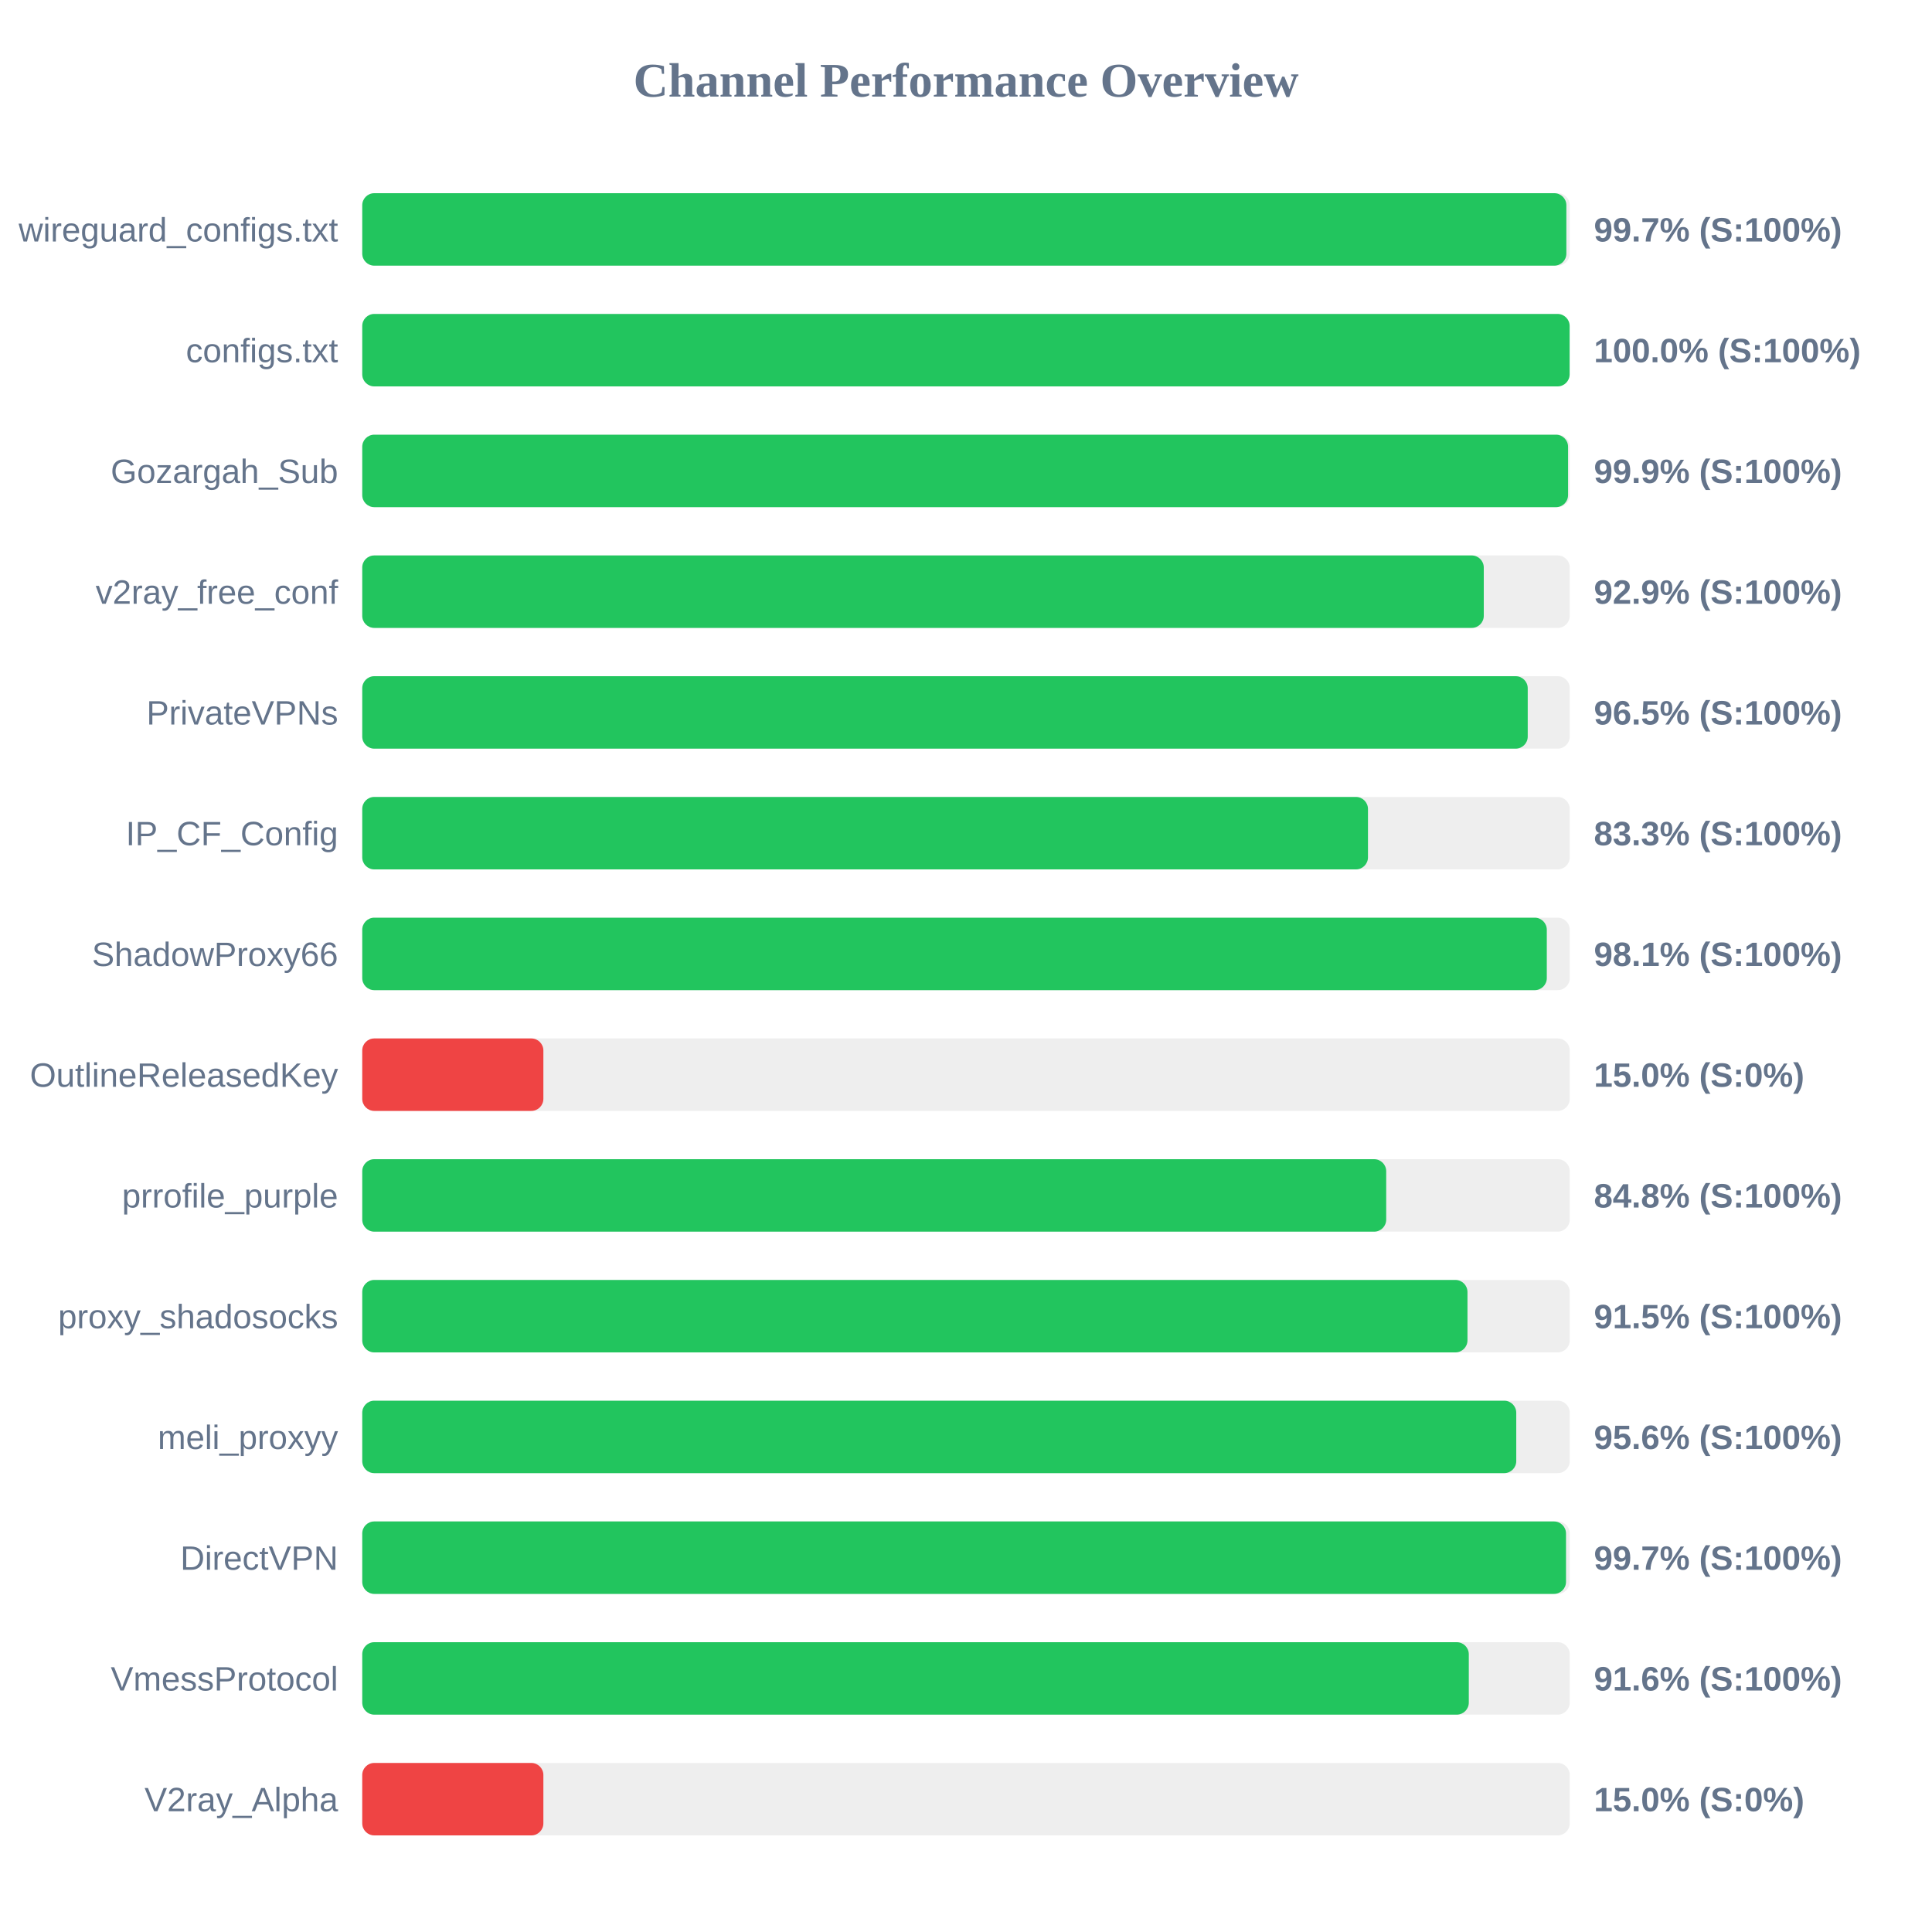
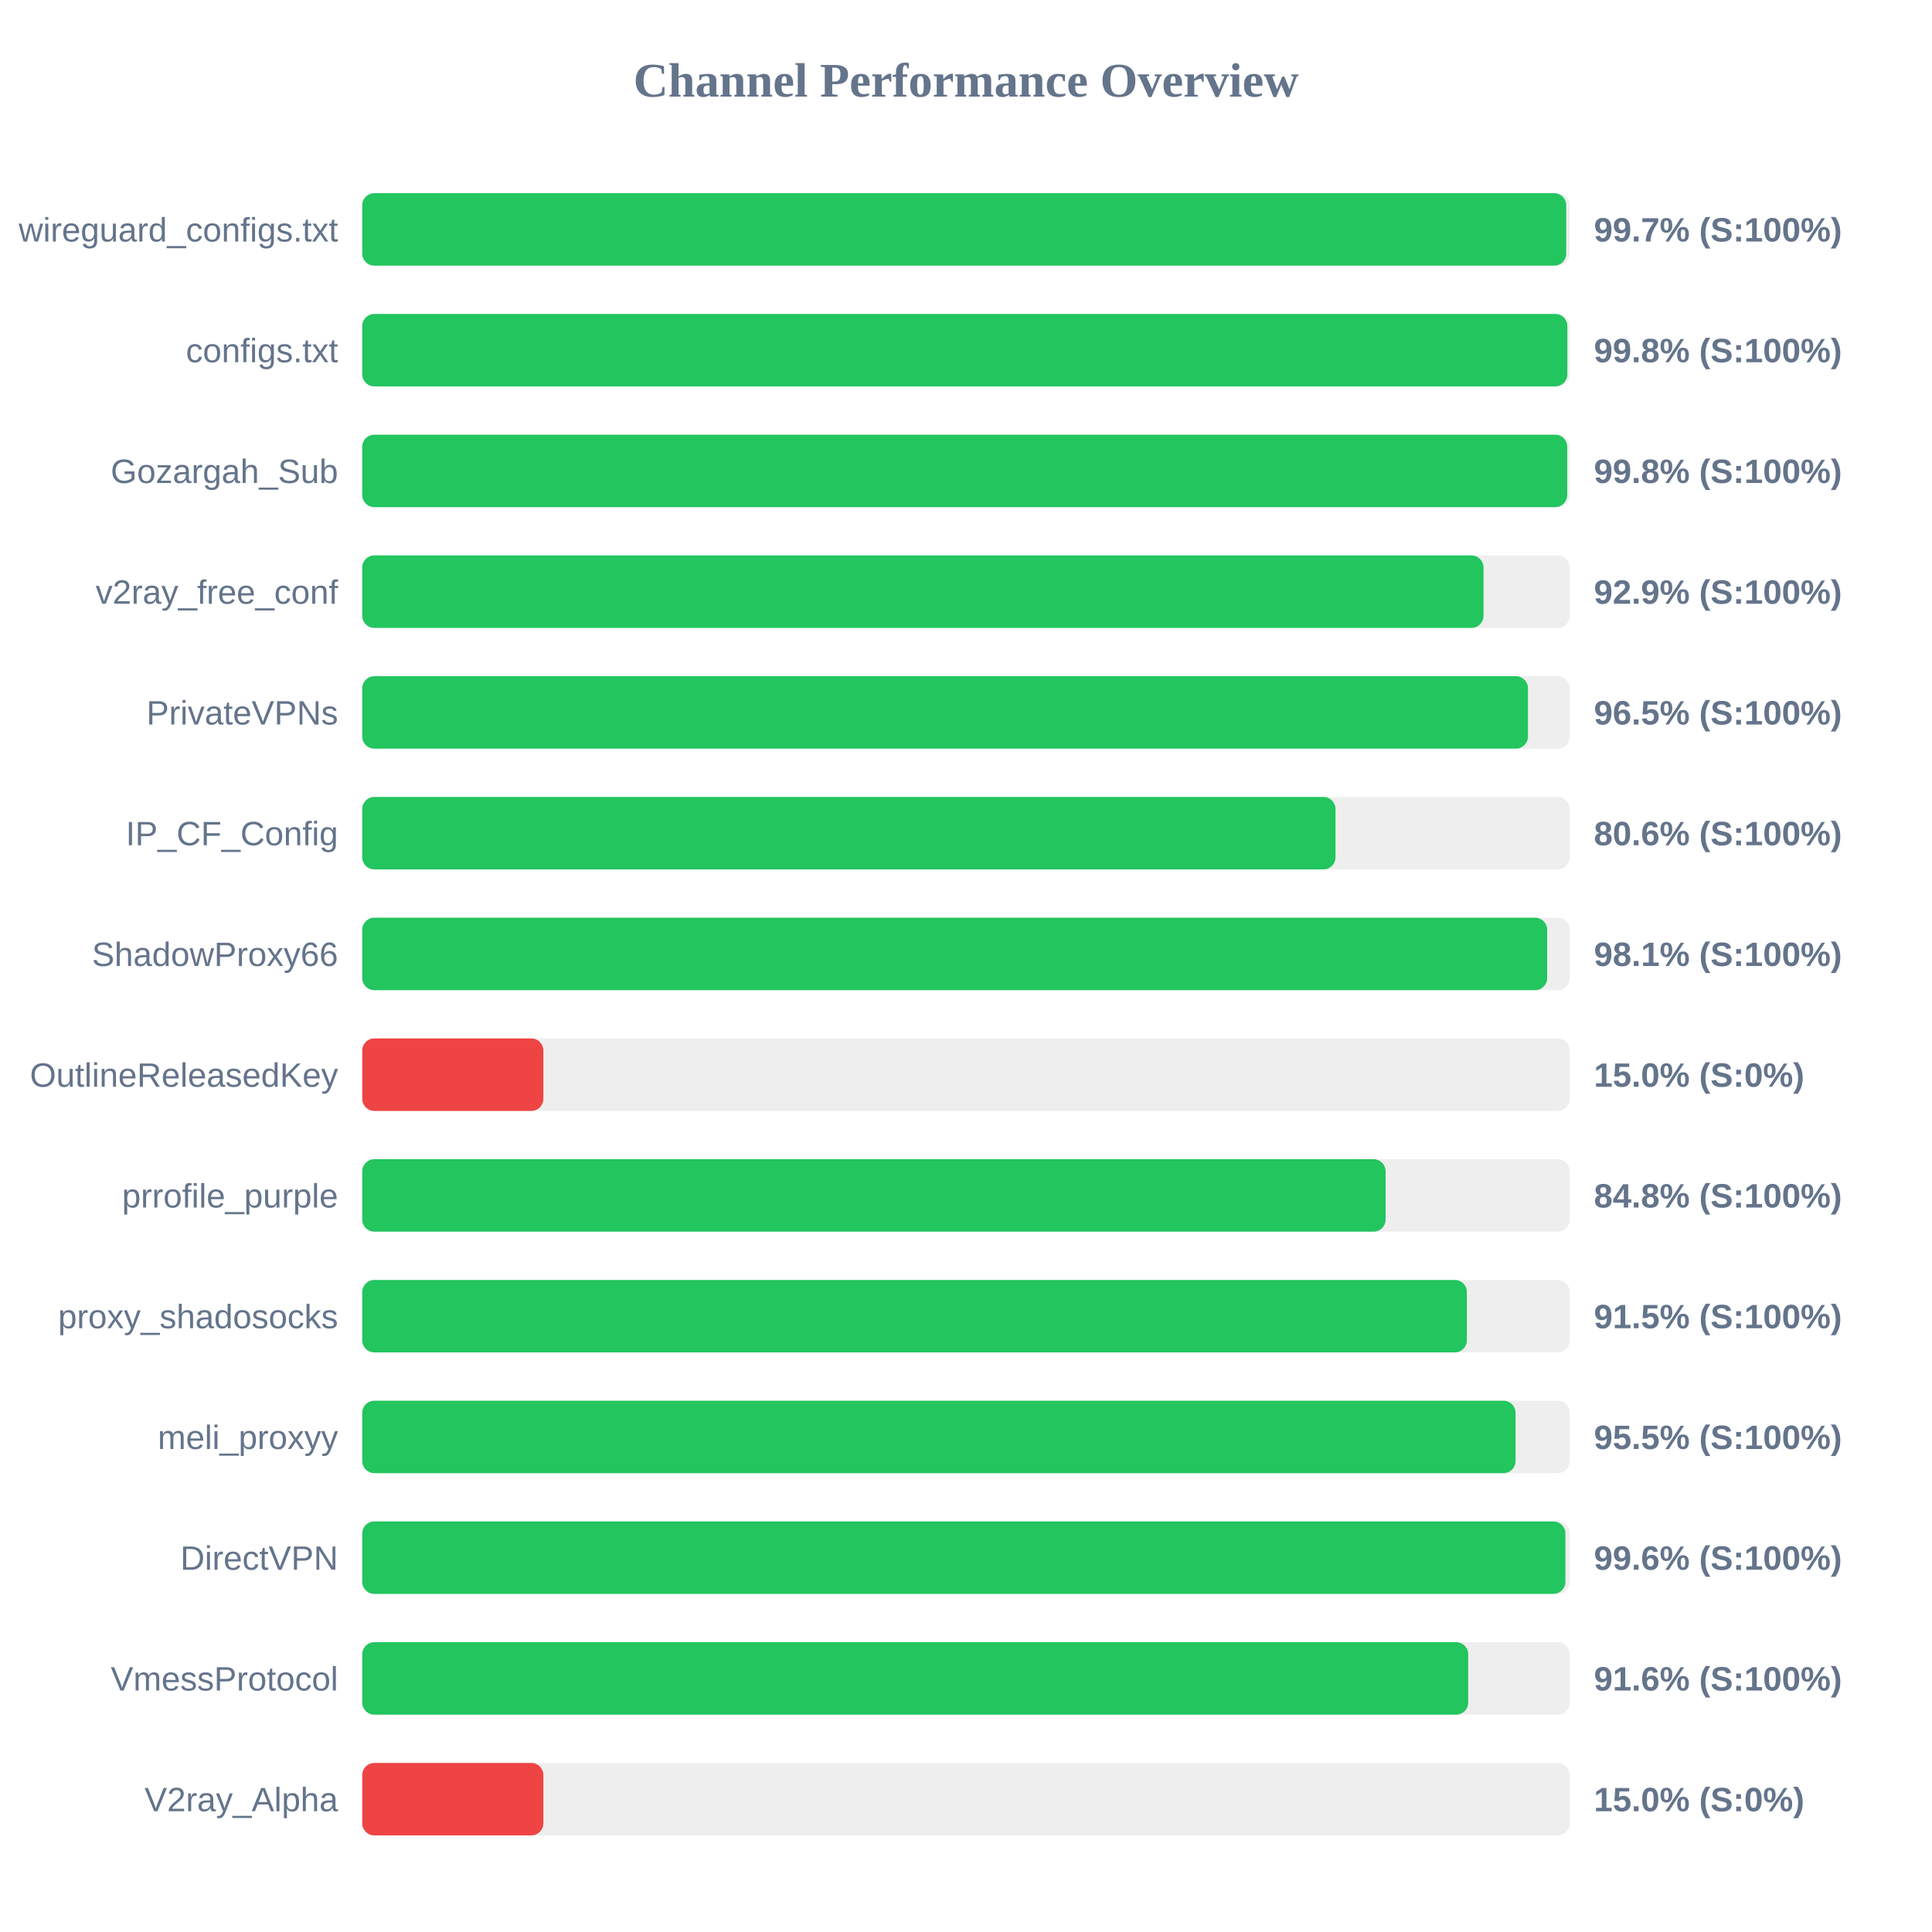
<svg xmlns="http://www.w3.org/2000/svg" width="800" height="800" version="1.1">
  <style>
        .row { font: 14px Arial; fill: #64748b; }
        .score { font: bold 14px Arial; fill: #64748b; }
    </style>
  <text x="400" y="40" text-anchor="middle" font-size="20px" font-weight="bold" fill="#64748b">Channel Performance Overview</text>
  <rect x="150" y="80" width="500" height="30" fill="#eee" rx="5" />
-   <rect x="150" y="80" width="498.6" height="30" fill="#22c55e" rx="5" />
+   <rect x="150" y="80" width="498.55" height="30" fill="#22c55e" rx="5" />
  <text x="140" y="100" text-anchor="end" class="row">wireguard_configs.txt</text>
  <text x="660" y="100" text-anchor="start" class="score">99.7% (S:100%)</text>
  <rect x="150" y="130" width="500" height="30" fill="#eee" rx="5" />
-   <rect x="150" y="130" width="499.95" height="30" fill="#22c55e" rx="5" />
+   <rect x="150" y="130" width="499.0" height="30" fill="#22c55e" rx="5" />
  <text x="140" y="150" text-anchor="end" class="row">configs.txt</text>
-   <text x="660" y="150" text-anchor="start" class="score">100.0% (S:100%)</text>
+   <text x="660" y="150" text-anchor="start" class="score">99.8% (S:100%)</text>
  <rect x="150" y="180" width="500" height="30" fill="#eee" rx="5" />
-   <rect x="150" y="180" width="499.3" height="30" fill="#22c55e" rx="5" />
+   <rect x="150" y="180" width="498.95" height="30" fill="#22c55e" rx="5" />
  <text x="140" y="200" text-anchor="end" class="row">Gozargah_Sub</text>
-   <text x="660" y="200" text-anchor="start" class="score">99.9% (S:100%)</text>
+   <text x="660" y="200" text-anchor="start" class="score">99.8% (S:100%)</text>
  <rect x="150" y="230" width="500" height="30" fill="#eee" rx="5" />
-   <rect x="150" y="230" width="464.4" height="30" fill="#22c55e" rx="5" />
+   <rect x="150" y="230" width="464.3" height="30" fill="#22c55e" rx="5" />
  <text x="140" y="250" text-anchor="end" class="row">v2ray_free_conf</text>
  <text x="660" y="250" text-anchor="start" class="score">92.9% (S:100%)</text>
  <rect x="150" y="280" width="500" height="30" fill="#eee" rx="5" />
-   <rect x="150" y="280" width="482.6" height="30" fill="#22c55e" rx="5" />
+   <rect x="150" y="280" width="482.7" height="30" fill="#22c55e" rx="5" />
  <text x="140" y="300" text-anchor="end" class="row">PrivateVPNs</text>
  <text x="660" y="300" text-anchor="start" class="score">96.5% (S:100%)</text>
  <rect x="150" y="330" width="500" height="30" fill="#eee" rx="5" />
-   <rect x="150" y="330" width="416.45" height="30" fill="#22c55e" rx="5" />
+   <rect x="150" y="330" width="403.0" height="30" fill="#22c55e" rx="5" />
  <text x="140" y="350" text-anchor="end" class="row">IP_CF_Config</text>
-   <text x="660" y="350" text-anchor="start" class="score">83.3% (S:100%)</text>
+   <text x="660" y="350" text-anchor="start" class="score">80.6% (S:100%)</text>
  <rect x="150" y="380" width="500" height="30" fill="#eee" rx="5" />
-   <rect x="150" y="380" width="490.5" height="30" fill="#22c55e" rx="5" />
+   <rect x="150" y="380" width="490.65" height="30" fill="#22c55e" rx="5" />
  <text x="140" y="400" text-anchor="end" class="row">ShadowProxy66</text>
  <text x="660" y="400" text-anchor="start" class="score">98.1% (S:100%)</text>
  <rect x="150" y="430" width="500" height="30" fill="#eee" rx="5" />
  <rect x="150" y="430" width="75.0" height="30" fill="#ef4444" rx="5" />
  <text x="140" y="450" text-anchor="end" class="row">OutlineReleasedKey</text>
  <text x="660" y="450" text-anchor="start" class="score">15.0% (S:0%)</text>
  <rect x="150" y="480" width="500" height="30" fill="#eee" rx="5" />
-   <rect x="150" y="480" width="424.0" height="30" fill="#22c55e" rx="5" />
+   <rect x="150" y="480" width="423.75" height="30" fill="#22c55e" rx="5" />
  <text x="140" y="500" text-anchor="end" class="row">prrofile_purple</text>
  <text x="660" y="500" text-anchor="start" class="score">84.8% (S:100%)</text>
  <rect x="150" y="530" width="500" height="30" fill="#eee" rx="5" />
-   <rect x="150" y="530" width="457.65" height="30" fill="#22c55e" rx="5" />
+   <rect x="150" y="530" width="457.4" height="30" fill="#22c55e" rx="5" />
  <text x="140" y="550" text-anchor="end" class="row">proxy_shadosocks</text>
  <text x="660" y="550" text-anchor="start" class="score">91.5% (S:100%)</text>
  <rect x="150" y="580" width="500" height="30" fill="#eee" rx="5" />
-   <rect x="150" y="580" width="477.85" height="30" fill="#22c55e" rx="5" />
+   <rect x="150" y="580" width="477.55" height="30" fill="#22c55e" rx="5" />
  <text x="140" y="600" text-anchor="end" class="row">meli_proxyy</text>
-   <text x="660" y="600" text-anchor="start" class="score">95.6% (S:100%)</text>
+   <text x="660" y="600" text-anchor="start" class="score">95.5% (S:100%)</text>
  <rect x="150" y="630" width="500" height="30" fill="#eee" rx="5" />
-   <rect x="150" y="630" width="498.45" height="30" fill="#22c55e" rx="5" />
+   <rect x="150" y="630" width="498.2" height="30" fill="#22c55e" rx="5" />
  <text x="140" y="650" text-anchor="end" class="row">DirectVPN</text>
-   <text x="660" y="650" text-anchor="start" class="score">99.7% (S:100%)</text>
+   <text x="660" y="650" text-anchor="start" class="score">99.6% (S:100%)</text>
  <rect x="150" y="680" width="500" height="30" fill="#eee" rx="5" />
-   <rect x="150" y="680" width="458.2" height="30" fill="#22c55e" rx="5" />
+   <rect x="150" y="680" width="457.95" height="30" fill="#22c55e" rx="5" />
  <text x="140" y="700" text-anchor="end" class="row">VmessProtocol</text>
  <text x="660" y="700" text-anchor="start" class="score">91.6% (S:100%)</text>
  <rect x="150" y="730" width="500" height="30" fill="#eee" rx="5" />
  <rect x="150" y="730" width="75.0" height="30" fill="#ef4444" rx="5" />
  <text x="140" y="750" text-anchor="end" class="row">V2ray_Alpha</text>
  <text x="660" y="750" text-anchor="start" class="score">15.0% (S:0%)</text>
</svg>
